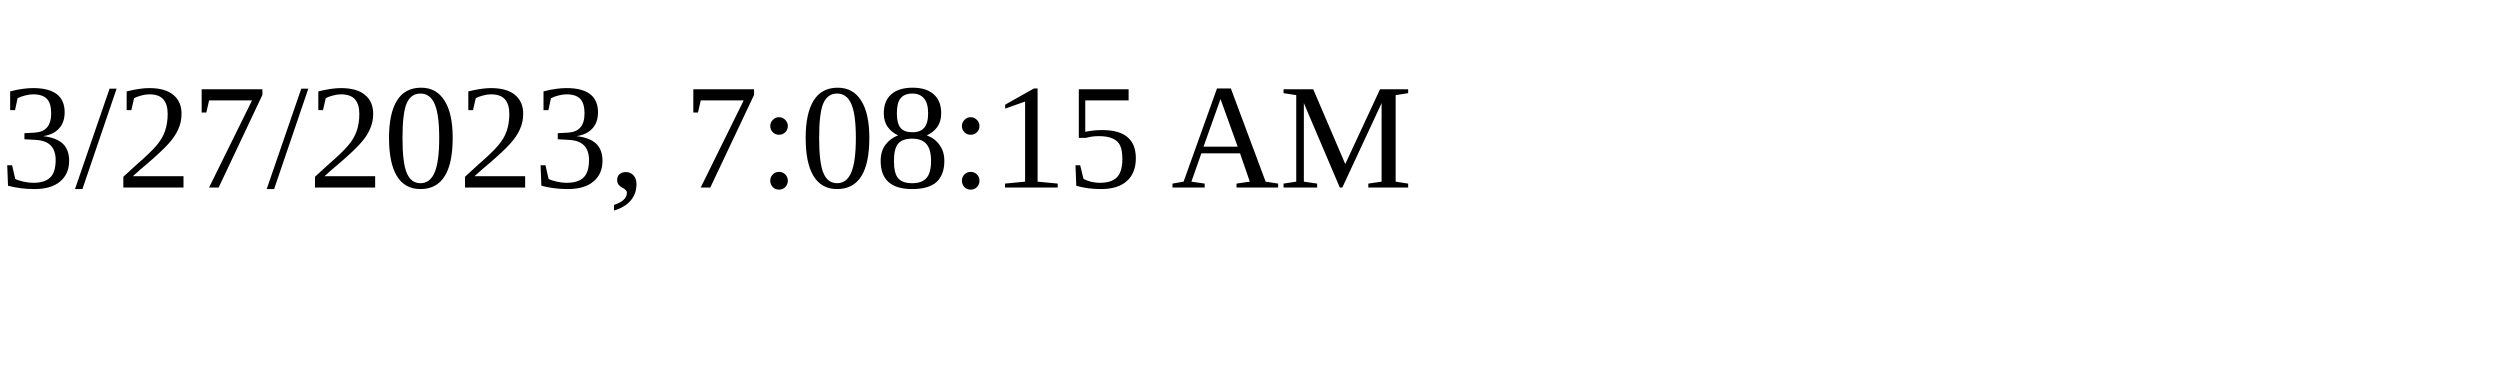
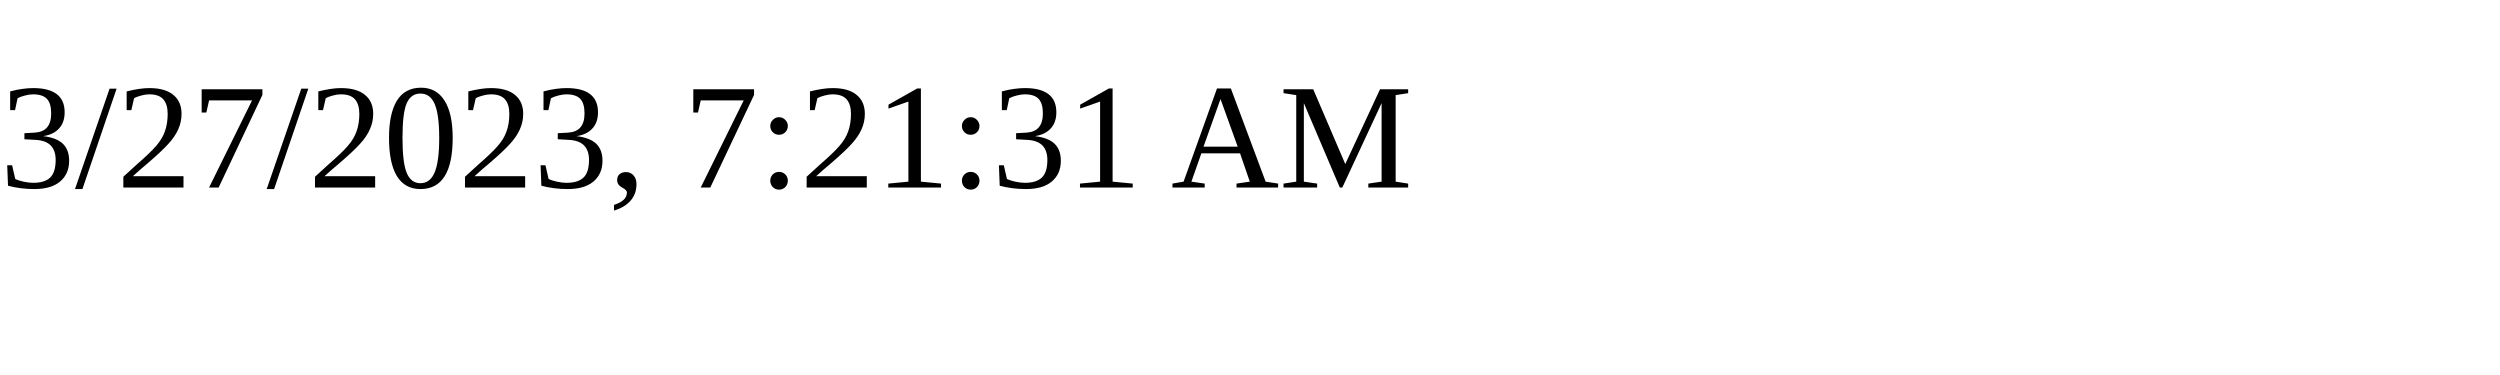
<svg xmlns="http://www.w3.org/2000/svg" height="30" width="200">
-   <text x="0" y="15">3/27/2023, 7:08:15 AM</text>
+   <text x="0" y="15">3/27/2023, 7:21:31 AM</text>
</svg>
